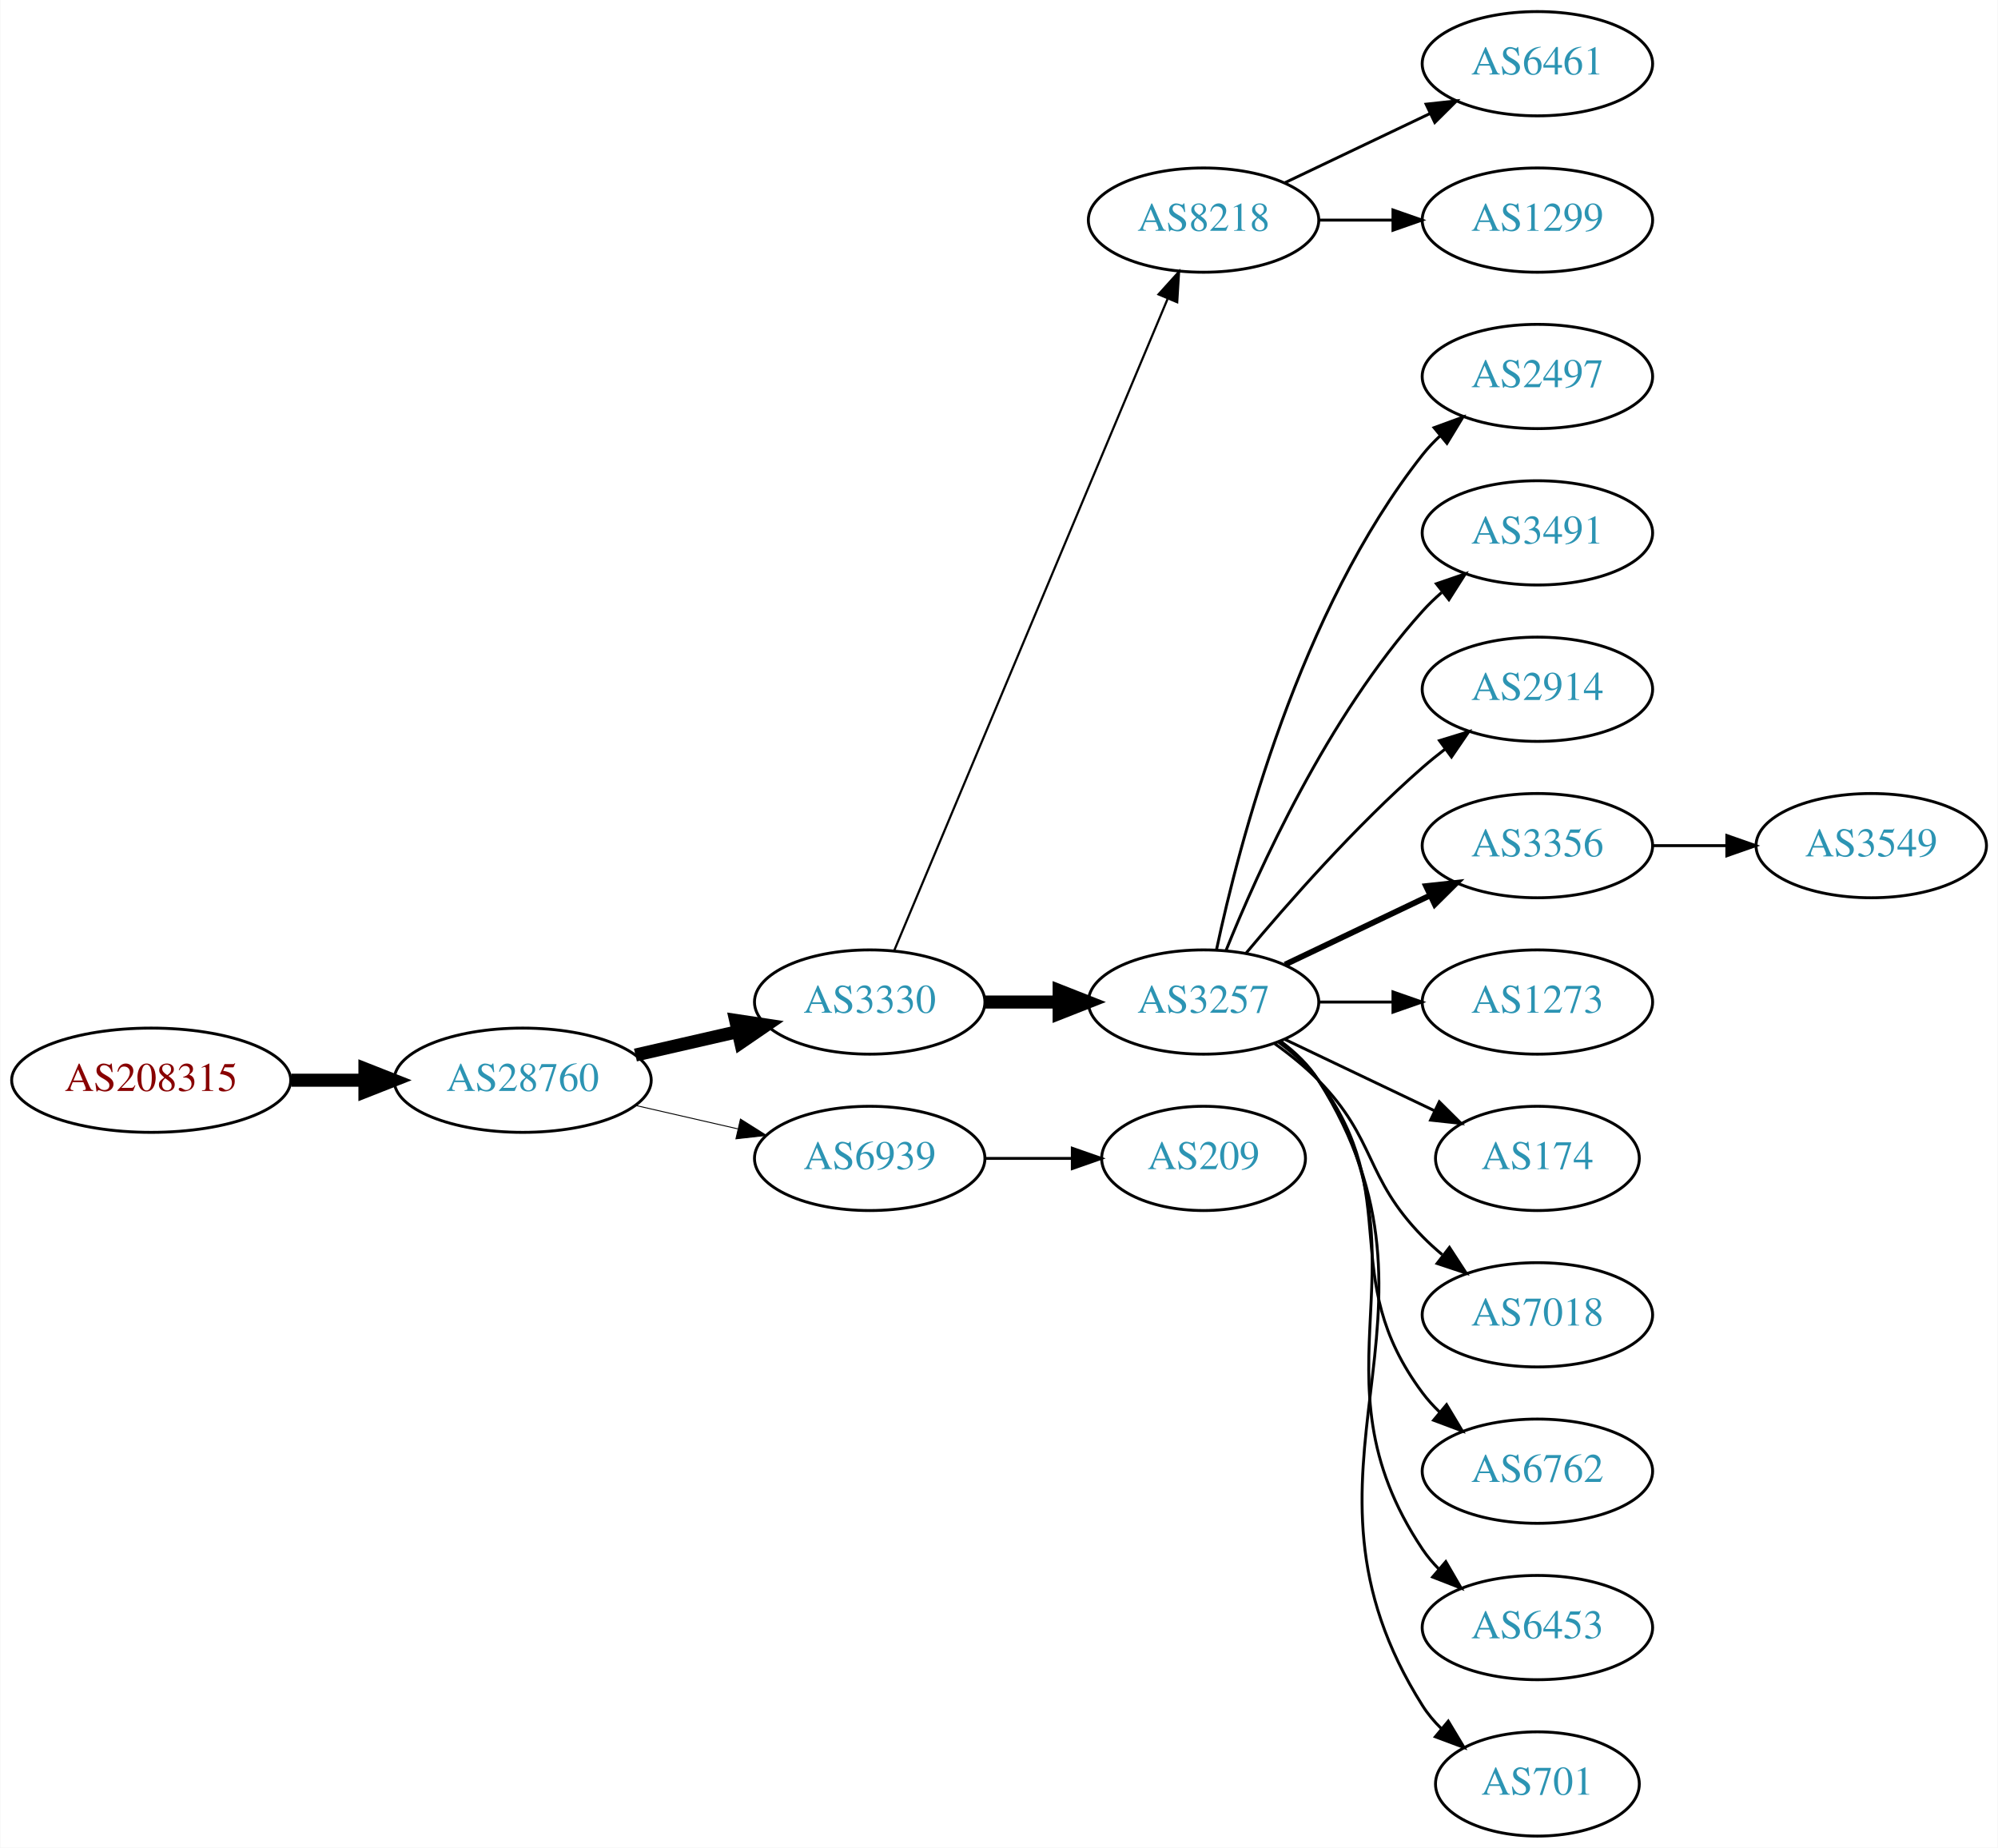
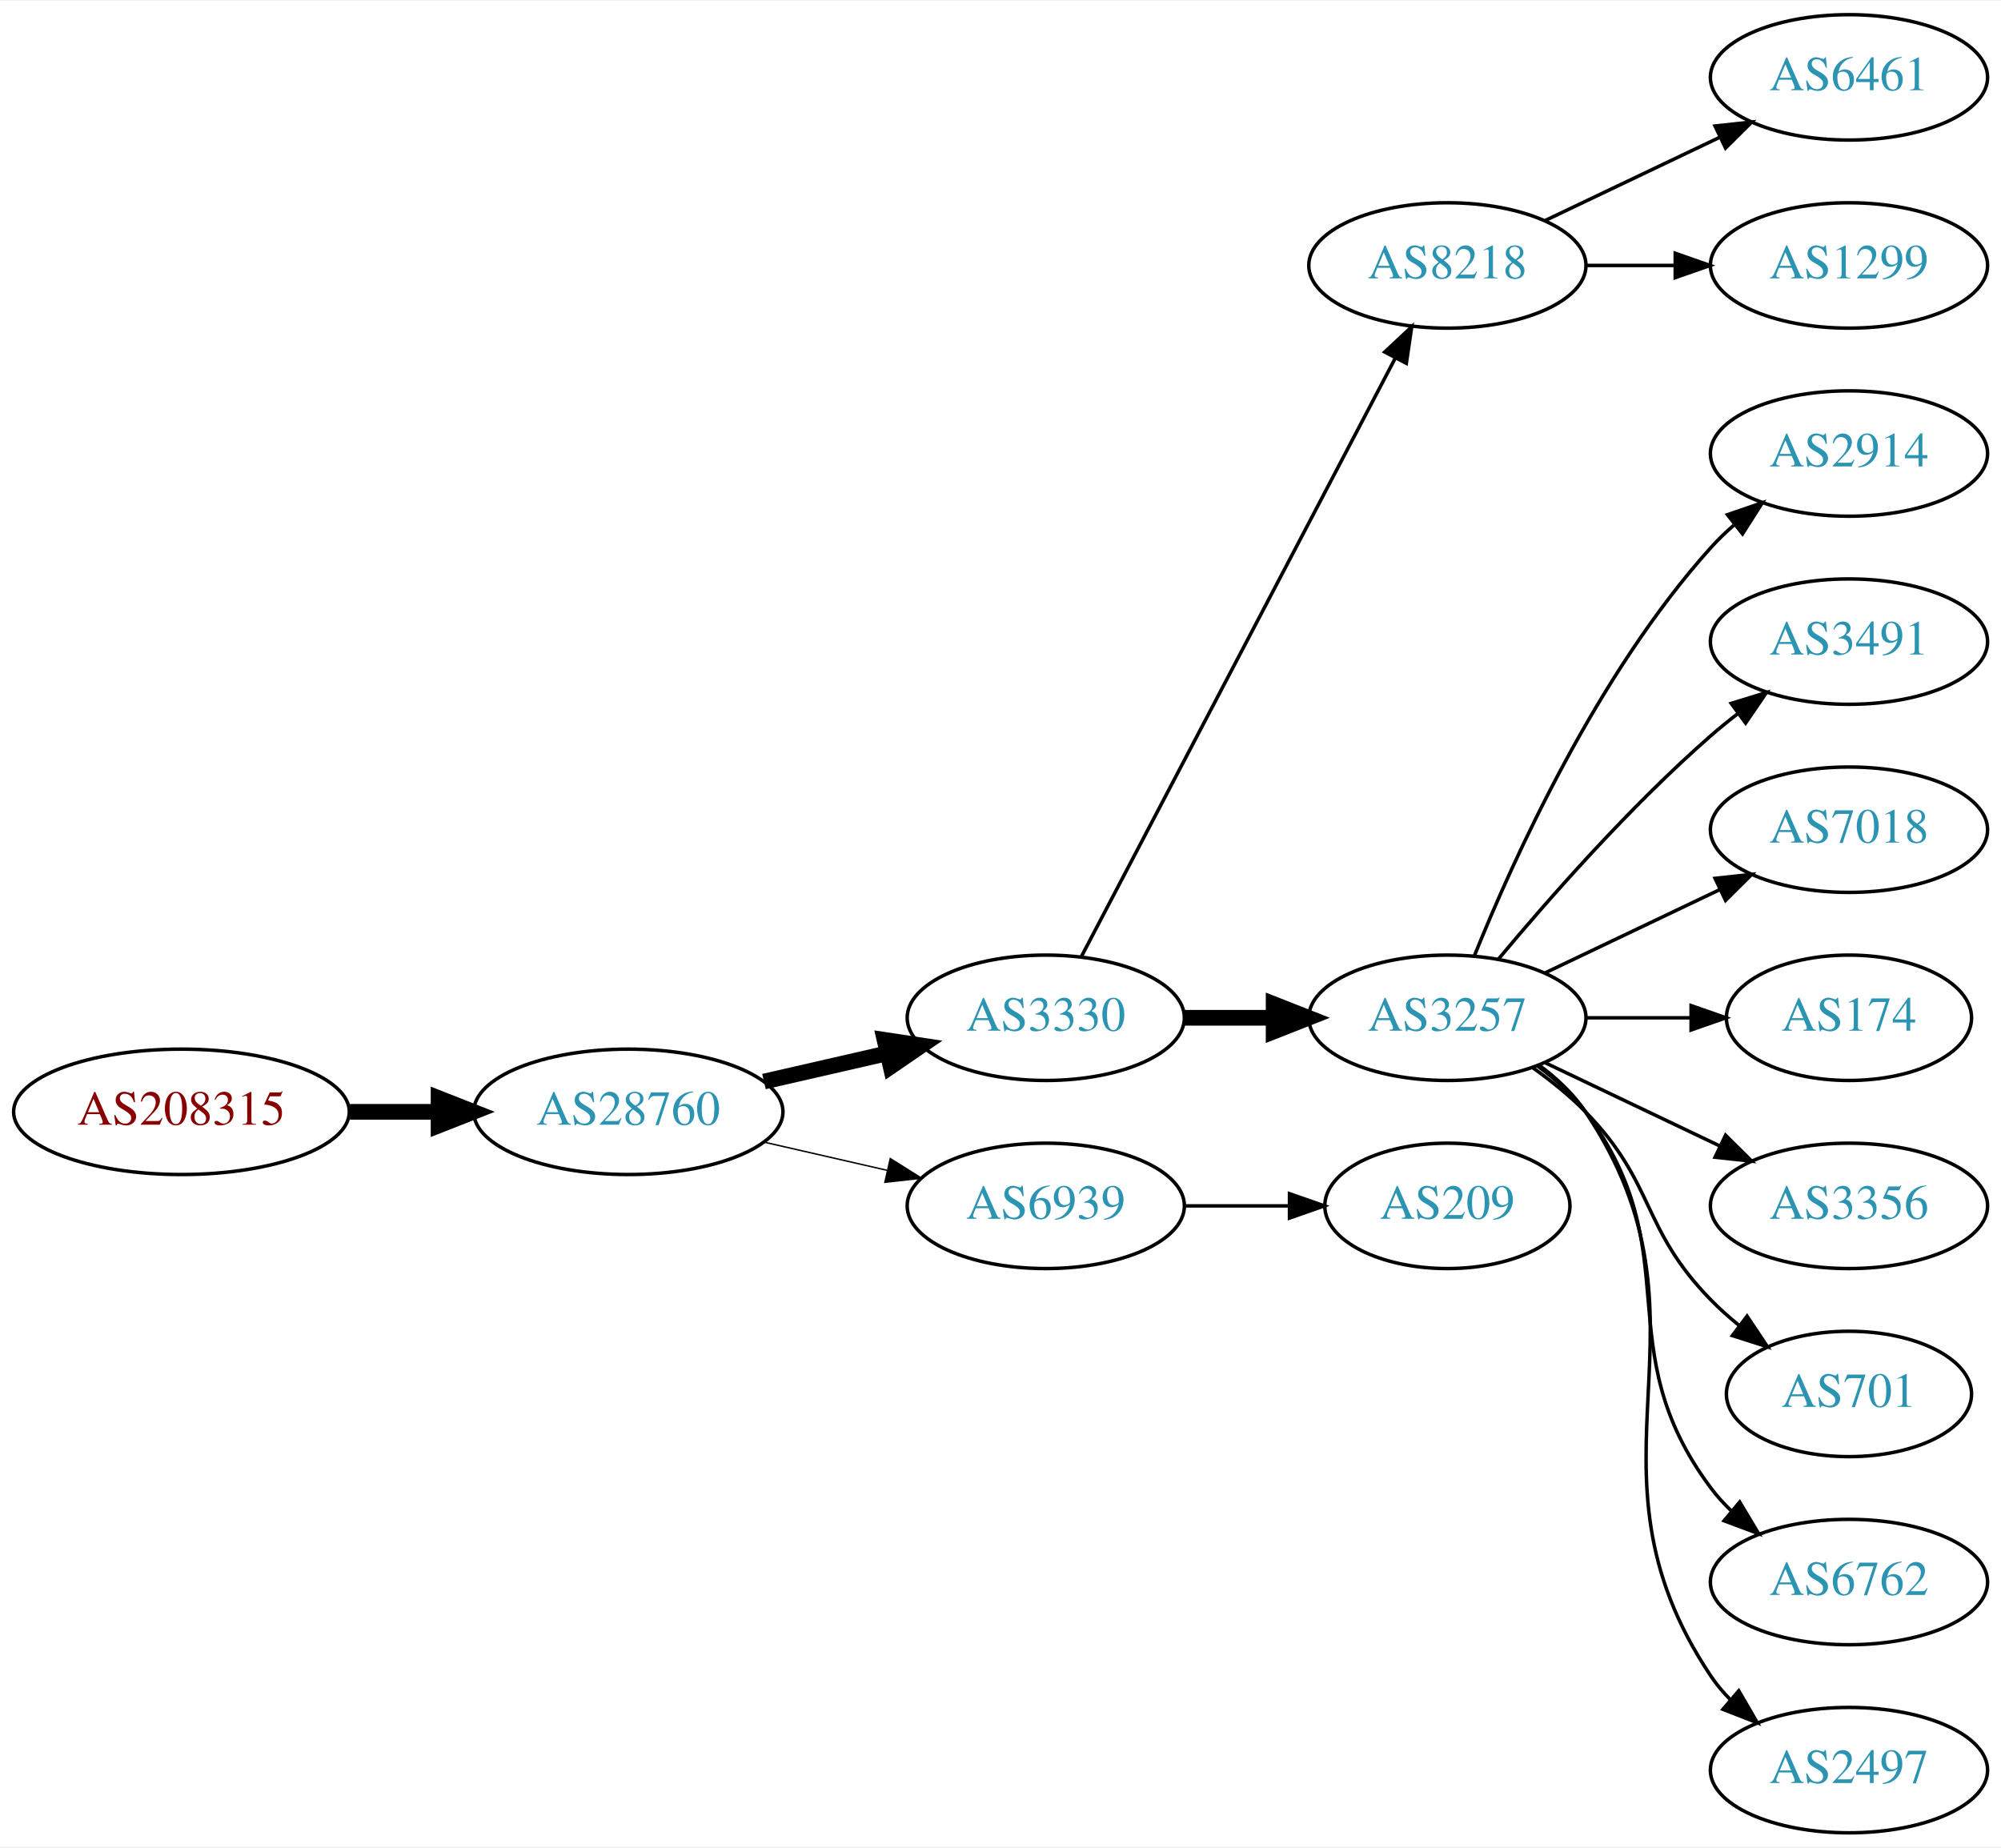
- <svg xmlns="http://www.w3.org/2000/svg" xmlns:xlink="http://www.w3.org/1999/xlink" width="690pt" height="638pt" viewBox="0.00 0.00 689.76 638.00">
-   <g id="graph0" class="graph" transform="scale(1 1) rotate(0) translate(4 634)">
-     <polygon fill="white" stroke="none" points="-4,4 -4,-634 685.755,-634 685.755,4 -4,4" />
+ <svg xmlns="http://www.w3.org/2000/svg" xmlns:xlink="http://www.w3.org/1999/xlink" width="574pt" height="530pt" viewBox="0.00 0.00 574.46 530.00">
+   <g id="graph0" class="graph" transform="scale(1 1) rotate(0) translate(4 526)">
+     <polygon fill="white" stroke="none" points="-4,4 -4,-526 570.463,-526 570.463,4 -4,4" />
    <g id="node1" class="node">
      <g id="a_node1">
        <a xlink:href="/asn/208315" xlink:title="AS208315 ~ frauscher [AT]">
-           <ellipse fill="#ffffff" stroke="black" cx="48.096" cy="-261" rx="48.192" ry="18" />
-           <text text-anchor="middle" x="48.096" y="-257.3" font-family="Times,serif" font-size="14.00" fill="#880000">AS208315</text>
+           <ellipse fill="#ffffff" stroke="black" cx="48.096" cy="-207" rx="48.192" ry="18" />
+           <text text-anchor="middle" x="48.096" y="-203.3" font-family="Times,serif" font-size="14.00" fill="#880000">AS208315</text>
        </a>
      </g>
    </g>
    <g id="node2" class="node">
      <g id="a_node2">
        <a xlink:href="/asn/28760" xlink:title="AS28760 ~ Schaerdingerstr. 35 [AT]">
-           <ellipse fill="#ffffff" stroke="black" cx="176.388" cy="-261" rx="44.393" ry="18" />
-           <text text-anchor="middle" x="176.388" y="-257.3" font-family="Times,serif" font-size="14.00" fill="#2c94b3">AS28760</text>
+           <ellipse fill="#ffffff" stroke="black" cx="176.388" cy="-207" rx="44.393" ry="18" />
+           <text text-anchor="middle" x="176.388" y="-203.3" font-family="Times,serif" font-size="14.00" fill="#2c94b3">AS28760</text>
        </a>
      </g>
    </g>
    <g id="edge1" class="edge">
-       <path fill="none" stroke="black" stroke-width="4.5" d="M96.481,-261C104.742,-261 113.386,-261 121.799,-261" />
-       <polygon fill="black" stroke="black" stroke-width="4.5" points="121.904,-264.938 131.904,-261 121.904,-257.063 121.904,-264.938" />
+       <path fill="none" stroke="black" stroke-width="4.5" d="M96.481,-207C104.742,-207 113.386,-207 121.799,-207" />
+       <polygon fill="black" stroke="black" stroke-width="4.5" points="121.904,-210.938 131.904,-207 121.904,-203.063 121.904,-210.938" />
    </g>
    <g id="node3" class="node">
      <g id="a_node3">
        <a xlink:href="/asn/3330" xlink:title="AS3330 ~ Vienna, Austria [AT]">
-           <ellipse fill="#ffffff" stroke="black" cx="296.23" cy="-288" rx="39.794" ry="18" />
-           <text text-anchor="middle" x="296.23" y="-284.3" font-family="Times,serif" font-size="14.00" fill="#2c94b3">AS3330</text>
+           <ellipse fill="#ffffff" stroke="black" cx="296.23" cy="-234" rx="39.794" ry="18" />
+           <text text-anchor="middle" x="296.23" y="-230.3" font-family="Times,serif" font-size="14.00" fill="#2c94b3">AS3330</text>
        </a>
      </g>
    </g>
    <g id="edge2" class="edge">
-       <path fill="none" stroke="black" stroke-width="4.5" d="M215.322,-269.692C226.563,-272.267 238.976,-275.111 250.599,-277.774" />
-       <polygon fill="black" stroke="black" stroke-width="4.5" points="249.934,-281.661 260.56,-280.057 251.692,-273.985 249.934,-281.661" />
+       <path fill="none" stroke="black" stroke-width="4.5" d="M215.322,-215.692C226.563,-218.267 238.976,-221.111 250.599,-223.774" />
+       <polygon fill="black" stroke="black" stroke-width="4.5" points="249.934,-227.661 260.56,-226.057 251.692,-219.985 249.934,-227.661" />
    </g>
    <g id="node4" class="node">
      <g id="a_node4">
        <a xlink:href="/asn/6939" xlink:title="AS6939 ~ Hurricane Electric LLC [US]">
-           <ellipse fill="#ffffff" stroke="black" cx="296.23" cy="-234" rx="39.794" ry="18" />
-           <text text-anchor="middle" x="296.23" y="-230.3" font-family="Times,serif" font-size="14.00" fill="#2c94b3">AS6939</text>
+           <ellipse fill="#ffffff" stroke="black" cx="296.23" cy="-180" rx="39.794" ry="18" />
+           <text text-anchor="middle" x="296.23" y="-176.3" font-family="Times,serif" font-size="14.00" fill="#2c94b3">AS6939</text>
        </a>
      </g>
    </g>
    <g id="edge3" class="edge">
-       <path fill="none" stroke="black" stroke-width="0.321" d="M215.322,-252.308C226.563,-249.733 238.976,-246.889 250.599,-244.226" />
-       <polygon fill="black" stroke="black" stroke-width="0.321" points="251.595,-247.588 260.56,-241.943 250.031,-240.765 251.595,-247.588" />
+       <path fill="none" stroke="black" stroke-width="0.409" d="M215.322,-198.308C226.563,-195.733 238.976,-192.889 250.599,-190.226" />
+       <polygon fill="black" stroke="black" stroke-width="0.409" points="251.595,-193.588 260.56,-187.943 250.031,-186.765 251.595,-193.588" />
    </g>
    <g id="node5" class="node">
      <g id="a_node5">
        <a xlink:href="/asn/8218" xlink:title="AS8218 ~ legacy Neotelecoms [FR]">
-           <ellipse fill="#ffffff" stroke="black" cx="411.523" cy="-558" rx="39.794" ry="18" />
-           <text text-anchor="middle" x="411.523" y="-554.3" font-family="Times,serif" font-size="14.00" fill="#2c94b3">AS8218</text>
+           <ellipse fill="#ffffff" stroke="black" cx="411.523" cy="-450" rx="39.794" ry="18" />
+           <text text-anchor="middle" x="411.523" y="-446.3" font-family="Times,serif" font-size="14.00" fill="#2c94b3">AS8218</text>
        </a>
      </g>
    </g>
    <g id="edge4" class="edge">
-       <path fill="none" stroke="black" stroke-width="0.75" d="M304.664,-305.715C323.989,-351.771 375.912,-475.514 399.084,-530.739" />
-       <polygon fill="black" stroke="black" stroke-width="0.75" points="395.966,-532.352 403.062,-540.219 402.42,-529.644 395.966,-532.352" />
+       <path fill="none" stroke="black" d="M306.501,-251.676C326.343,-289.505 373.021,-378.499 396.507,-423.278" />
+       <polygon fill="black" stroke="black" points="393.538,-425.152 401.283,-432.383 399.737,-421.901 393.538,-425.152" />
    </g>
    <g id="node6" class="node">
      <g id="a_node6">
        <a xlink:href="/asn/3257" xlink:title="AS3257 ~ GTT [DE]">
-           <ellipse fill="#ffffff" stroke="black" cx="411.523" cy="-288" rx="39.794" ry="18" />
-           <text text-anchor="middle" x="411.523" y="-284.3" font-family="Times,serif" font-size="14.00" fill="#2c94b3">AS3257</text>
+           <ellipse fill="#ffffff" stroke="black" cx="411.523" cy="-234" rx="39.794" ry="18" />
+           <text text-anchor="middle" x="411.523" y="-230.3" font-family="Times,serif" font-size="14.00" fill="#2c94b3">AS3257</text>
        </a>
      </g>
    </g>
    <g id="edge5" class="edge">
-       <path fill="none" stroke="black" stroke-width="4.5" d="M335.902,-288C344.105,-288 352.869,-288 361.401,-288" />
-       <polygon fill="black" stroke="black" stroke-width="4.5" points="361.641,-291.938 371.641,-288 361.641,-284.063 361.641,-291.938" />
-     </g>
-     <g id="node20" class="node">
-       <g id="a_node20">
+       <path fill="none" stroke="black" stroke-width="4.5" d="M335.902,-234C344.105,-234 352.869,-234 361.401,-234" />
+       <polygon fill="black" stroke="black" stroke-width="4.5" points="361.641,-237.938 371.641,-234 361.641,-230.063 361.641,-237.938" />
+     </g>
+     <g id="node17" class="node">
+       <g id="a_node17">
        <a xlink:href="/asn/209" xlink:title="AS209 ~ CenturyLink Communications, LLC [US]">
-           <ellipse fill="#ffffff" stroke="black" cx="411.523" cy="-234" rx="35.194" ry="18" />
-           <text text-anchor="middle" x="411.523" y="-230.3" font-family="Times,serif" font-size="14.00" fill="#2c94b3">AS209</text>
-         </a>
-       </g>
-     </g>
-     <g id="edge19" class="edge">
-       <path fill="none" stroke="black" d="M335.902,-234C345.608,-234 356.098,-234 366.061,-234" />
-       <polygon fill="black" stroke="black" points="366.198,-237.5 376.198,-234 366.198,-230.5 366.198,-237.5" />
+           <ellipse fill="#ffffff" stroke="black" cx="411.523" cy="-180" rx="35.194" ry="18" />
+           <text text-anchor="middle" x="411.523" y="-176.3" font-family="Times,serif" font-size="14.00" fill="#2c94b3">AS209</text>
+         </a>
+       </g>
+     </g>
+     <g id="edge16" class="edge">
+       <path fill="none" stroke="black" d="M335.902,-180C345.608,-180 356.098,-180 366.061,-180" />
+       <polygon fill="black" stroke="black" points="366.198,-183.5 376.198,-180 366.198,-176.5 366.198,-183.5" />
    </g>
    <g id="node7" class="node">
      <g id="a_node7">
        <a xlink:href="/asn/6461" xlink:title="AS6461 ~ Zayo Bandwidth [US]">
-           <ellipse fill="#ffffff" stroke="black" cx="526.816" cy="-612" rx="39.794" ry="18" />
-           <text text-anchor="middle" x="526.816" y="-608.3" font-family="Times,serif" font-size="14.00" fill="#2c94b3">AS6461</text>
+           <ellipse fill="#ffffff" stroke="black" cx="526.816" cy="-504" rx="39.794" ry="18" />
+           <text text-anchor="middle" x="526.816" y="-500.3" font-family="Times,serif" font-size="14.00" fill="#2c94b3">AS6461</text>
        </a>
      </g>
    </g>
    <g id="edge6" class="edge">
-       <path fill="none" stroke="black" d="M439.66,-570.934C454.654,-578.081 473.475,-587.052 489.698,-594.785" />
-       <polygon fill="black" stroke="black" points="488.368,-598.028 498.901,-599.171 491.38,-591.709 488.368,-598.028" />
+       <path fill="none" stroke="black" d="M439.66,-462.934C454.654,-470.081 473.475,-479.052 489.698,-486.785" />
+       <polygon fill="black" stroke="black" points="488.368,-490.028 498.901,-491.171 491.38,-483.709 488.368,-490.028" />
    </g>
    <g id="node8" class="node">
      <g id="a_node8">
        <a xlink:href="/asn/1299" xlink:title="AS1299 ~ Telia Carrier [EU]">
-           <ellipse fill="#ffffff" stroke="black" cx="526.816" cy="-558" rx="39.794" ry="18" />
-           <text text-anchor="middle" x="526.816" y="-554.3" font-family="Times,serif" font-size="14.00" fill="#2c94b3">AS1299</text>
+           <ellipse fill="#ffffff" stroke="black" cx="526.816" cy="-450" rx="39.794" ry="18" />
+           <text text-anchor="middle" x="526.816" y="-446.3" font-family="Times,serif" font-size="14.00" fill="#2c94b3">AS1299</text>
        </a>
      </g>
    </g>
    <g id="edge7" class="edge">
-       <path fill="none" stroke="black" d="M451.195,-558C459.398,-558 468.162,-558 476.694,-558" />
-       <polygon fill="black" stroke="black" points="476.934,-561.5 486.934,-558 476.933,-554.5 476.934,-561.5" />
+       <path fill="none" stroke="black" d="M451.195,-450C459.398,-450 468.162,-450 476.694,-450" />
+       <polygon fill="black" stroke="black" points="476.934,-453.5 486.934,-450 476.933,-446.5 476.934,-453.5" />
    </g>
    <g id="node9" class="node">
      <g id="a_node9">
-         <a xlink:href="/asn/2497" xlink:title="AS2497 ~ Internet Initiative Japan Inc. [JP]">
-           <ellipse fill="#ffffff" stroke="black" cx="526.816" cy="-504" rx="39.794" ry="18" />
-           <text text-anchor="middle" x="526.816" y="-500.3" font-family="Times,serif" font-size="14.00" fill="#2c94b3">AS2497</text>
+         <a xlink:href="/asn/2914" xlink:title="AS2914 ~ NTT America, Inc. [US]">
+           <ellipse fill="#ffffff" stroke="black" cx="526.816" cy="-396" rx="39.794" ry="18" />
+           <text text-anchor="middle" x="526.816" y="-392.3" font-family="Times,serif" font-size="14.00" fill="#2c94b3">AS2914</text>
        </a>
      </g>
    </g>
    <g id="edge8" class="edge">
-       <path fill="none" stroke="black" d="M416.013,-306.16C423.644,-342.03 444.636,-423.155 487.17,-477 488.977,-479.288 491.03,-481.462 493.225,-483.51" />
-       <polygon fill="black" stroke="black" points="491.135,-486.323 501.084,-489.966 495.578,-480.914 491.135,-486.323" />
+       <path fill="none" stroke="black" d="M419.271,-251.787C430.322,-279.243 454.375,-332.578 487.17,-369 489.172,-371.224 491.391,-373.363 493.723,-375.397" />
+       <polygon fill="black" stroke="black" points="491.921,-378.433 501.942,-381.873 496.254,-372.935 491.921,-378.433" />
    </g>
    <g id="node10" class="node">
      <g id="a_node10">
        <a xlink:href="/asn/3491" xlink:title="AS3491 ~ PCCW Global, Inc. [US]">
-           <ellipse fill="#ffffff" stroke="black" cx="526.816" cy="-450" rx="39.794" ry="18" />
-           <text text-anchor="middle" x="526.816" y="-446.3" font-family="Times,serif" font-size="14.00" fill="#2c94b3">AS3491</text>
+           <ellipse fill="#ffffff" stroke="black" cx="526.816" cy="-342" rx="39.794" ry="18" />
+           <text text-anchor="middle" x="526.816" y="-338.3" font-family="Times,serif" font-size="14.00" fill="#2c94b3">AS3491</text>
        </a>
      </g>
    </g>
    <g id="edge9" class="edge">
-       <path fill="none" stroke="black" d="M419.271,-305.787C430.322,-333.243 454.375,-386.578 487.17,-423 489.172,-425.224 491.391,-427.363 493.723,-429.397" />
-       <polygon fill="black" stroke="black" points="491.921,-432.433 501.942,-435.873 496.254,-426.935 491.921,-432.433" />
+       <path fill="none" stroke="black" d="M426.153,-250.817C440.436,-267.929 463.982,-294.745 487.17,-315 489.635,-317.154 492.274,-319.294 494.971,-321.372" />
+       <polygon fill="black" stroke="black" points="492.996,-324.264 503.125,-327.37 497.144,-318.625 492.996,-324.264" />
    </g>
    <g id="node11" class="node">
      <g id="a_node11">
-         <a xlink:href="/asn/2914" xlink:title="AS2914 ~ NTT America, Inc. [US]">
-           <ellipse fill="#ffffff" stroke="black" cx="526.816" cy="-396" rx="39.794" ry="18" />
-           <text text-anchor="middle" x="526.816" y="-392.3" font-family="Times,serif" font-size="14.00" fill="#2c94b3">AS2914</text>
+         <a xlink:href="/asn/7018" xlink:title="AS7018 ~ AT&amp;T Services, Inc. [US]">
+           <ellipse fill="#ffffff" stroke="black" cx="526.816" cy="-288" rx="39.794" ry="18" />
+           <text text-anchor="middle" x="526.816" y="-284.3" font-family="Times,serif" font-size="14.00" fill="#2c94b3">AS7018</text>
        </a>
      </g>
    </g>
    <g id="edge10" class="edge">
-       <path fill="none" stroke="black" d="M426.153,-304.817C440.436,-321.929 463.982,-348.745 487.17,-369 489.635,-371.154 492.274,-373.294 494.971,-375.372" />
-       <polygon fill="black" stroke="black" points="492.996,-378.264 503.125,-381.37 497.144,-372.625 492.996,-378.264" />
+       <path fill="none" stroke="black" d="M439.66,-246.934C454.654,-254.081 473.475,-263.052 489.698,-270.785" />
+       <polygon fill="black" stroke="black" points="488.368,-274.028 498.901,-275.171 491.38,-267.709 488.368,-274.028" />
    </g>
    <g id="node12" class="node">
      <g id="a_node12">
-         <a xlink:href="/asn/3356" xlink:title="AS3356 ~ Level 3 Parent, LLC [US]">
-           <ellipse fill="#ffffff" stroke="black" cx="526.816" cy="-342" rx="39.794" ry="18" />
-           <text text-anchor="middle" x="526.816" y="-338.3" font-family="Times,serif" font-size="14.00" fill="#2c94b3">AS3356</text>
-         </a>
-       </g>
-     </g>
-     <g id="edge11" class="edge">
-       <path fill="none" stroke="black" stroke-width="2" d="M439.66,-300.934C454.654,-308.081 473.475,-317.052 489.698,-324.785" />
-       <polygon fill="black" stroke="black" stroke-width="2" points="488.368,-328.028 498.901,-329.171 491.38,-321.709 488.368,-328.028" />
-     </g>
-     <g id="node13" class="node">
-       <g id="a_node13">
-         <a xlink:href="/asn/1273" xlink:title="AS1273 ~ Vodafone Group PLC [EU]">
-           <ellipse fill="#ffffff" stroke="black" cx="526.816" cy="-288" rx="39.794" ry="18" />
-           <text text-anchor="middle" x="526.816" y="-284.3" font-family="Times,serif" font-size="14.00" fill="#2c94b3">AS1273</text>
-         </a>
-       </g>
-     </g>
-     <g id="edge12" class="edge">
-       <path fill="none" stroke="black" d="M451.195,-288C459.398,-288 468.162,-288 476.694,-288" />
-       <polygon fill="black" stroke="black" points="476.934,-291.5 486.934,-288 476.933,-284.5 476.934,-291.5" />
-     </g>
-     <g id="node14" class="node">
-       <g id="a_node14">
        <a xlink:href="/asn/174" xlink:title="AS174 ~ Cogent Communications [US]">
          <ellipse fill="#ffffff" stroke="black" cx="526.816" cy="-234" rx="35.194" ry="18" />
          <text text-anchor="middle" x="526.816" y="-230.3" font-family="Times,serif" font-size="14.00" fill="#2c94b3">AS174</text>
        </a>
      </g>
    </g>
+     <g id="edge11" class="edge">
+       <path fill="none" stroke="black" d="M451.195,-234C460.901,-234 471.391,-234 481.354,-234" />
+       <polygon fill="black" stroke="black" points="481.491,-237.5 491.491,-234 481.49,-230.5 481.491,-237.5" />
+     </g>
+     <g id="node13" class="node">
+       <g id="a_node13">
+         <a xlink:href="/asn/3356" xlink:title="AS3356 ~ Level 3 Parent, LLC [US]">
+           <ellipse fill="#ffffff" stroke="black" cx="526.816" cy="-180" rx="39.794" ry="18" />
+           <text text-anchor="middle" x="526.816" y="-176.3" font-family="Times,serif" font-size="14.00" fill="#2c94b3">AS3356</text>
+         </a>
+       </g>
+     </g>
+     <g id="edge12" class="edge">
+       <path fill="none" stroke="black" d="M439.66,-221.066C454.654,-213.919 473.475,-204.948 489.698,-197.215" />
+       <polygon fill="black" stroke="black" points="491.38,-200.291 498.901,-192.829 488.368,-193.972 491.38,-200.291" />
+     </g>
+     <g id="node14" class="node">
+       <g id="a_node14">
+         <a xlink:href="/asn/701" xlink:title="AS701 ~ UUNET [US]">
+           <ellipse fill="#ffffff" stroke="black" cx="526.816" cy="-126" rx="35.194" ry="18" />
+           <text text-anchor="middle" x="526.816" y="-122.3" font-family="Times,serif" font-size="14.00" fill="#2c94b3">AS701</text>
+         </a>
+       </g>
+     </g>
    <g id="edge13" class="edge">
-       <path fill="none" stroke="black" d="M439.66,-275.066C455.091,-267.71 474.577,-258.423 491.112,-250.541" />
-       <polygon fill="black" stroke="black" points="492.933,-253.551 500.454,-246.089 489.921,-247.232 492.933,-253.551" />
+       <path fill="none" stroke="black" d="M436.117,-219.611C441.373,-215.852 446.705,-211.563 451.17,-207 471.342,-186.383 466.997,-173.617 487.17,-153 489.649,-150.466 492.395,-148.017 495.248,-145.696" />
+       <polygon fill="black" stroke="black" points="497.55,-148.343 503.433,-139.532 493.339,-142.752 497.55,-148.343" />
    </g>
    <g id="node15" class="node">
      <g id="a_node15">
-         <a xlink:href="/asn/7018" xlink:title="AS7018 ~ AT&amp;T Services, Inc. [US]">
-           <ellipse fill="#ffffff" stroke="black" cx="526.816" cy="-180" rx="39.794" ry="18" />
-           <text text-anchor="middle" x="526.816" y="-176.3" font-family="Times,serif" font-size="14.00" fill="#2c94b3">AS7018</text>
+         <a xlink:href="/asn/6762" xlink:title="AS6762 ~ TELECOM ITALIA SPARKLE S.p.A. [IT]">
+           <ellipse fill="#ffffff" stroke="black" cx="526.816" cy="-72" rx="39.794" ry="18" />
+           <text text-anchor="middle" x="526.816" y="-68.3" font-family="Times,serif" font-size="14.00" fill="#2c94b3">AS6762</text>
        </a>
      </g>
    </g>
    <g id="edge14" class="edge">
-       <path fill="none" stroke="black" d="M436.117,-273.611C441.373,-269.852 446.705,-265.563 451.17,-261 471.342,-240.383 466.997,-227.617 487.17,-207 489.262,-204.861 491.546,-202.782 493.922,-200.79" />
-       <polygon fill="black" stroke="black" points="496.441,-203.268 502.222,-194.389 492.166,-197.725 496.441,-203.268" />
+       <path fill="none" stroke="black" d="M437.454,-220.118C442.53,-216.389 447.448,-211.984 451.17,-207 481.441,-166.458 456.898,-139.542 487.17,-99 488.914,-96.664 490.921,-94.455 493.085,-92.383" />
+       <polygon fill="black" stroke="black" points="495.444,-94.973 500.885,-85.882 490.963,-89.595 495.444,-94.973" />
    </g>
    <g id="node16" class="node">
      <g id="a_node16">
-         <a xlink:href="/asn/6762" xlink:title="AS6762 ~ TELECOM ITALIA SPARKLE S.p.A. [IT]">
-           <ellipse fill="#ffffff" stroke="black" cx="526.816" cy="-126" rx="39.794" ry="18" />
-           <text text-anchor="middle" x="526.816" y="-122.3" font-family="Times,serif" font-size="14.00" fill="#2c94b3">AS6762</text>
+         <a xlink:href="/asn/2497" xlink:title="AS2497 ~ Internet Initiative Japan Inc. [JP]">
+           <ellipse fill="#ffffff" stroke="black" cx="526.816" cy="-18" rx="39.794" ry="18" />
+           <text text-anchor="middle" x="526.816" y="-14.3" font-family="Times,serif" font-size="14.00" fill="#2c94b3">AS2497</text>
        </a>
      </g>
    </g>
    <g id="edge15" class="edge">
-       <path fill="none" stroke="black" d="M437.454,-274.118C442.53,-270.389 447.448,-265.984 451.17,-261 481.441,-220.458 456.898,-193.542 487.17,-153 488.914,-150.664 490.921,-148.455 493.085,-146.383" />
-       <polygon fill="black" stroke="black" points="495.444,-148.973 500.885,-139.882 490.963,-143.595 495.444,-148.973" />
-     </g>
-     <g id="node17" class="node">
-       <g id="a_node17">
-         <a xlink:href="/asn/6453" xlink:title="AS6453 ~ TATA COMMUNICATIONS (AMERICA) INC [US]">
-           <ellipse fill="#ffffff" stroke="black" cx="526.816" cy="-72" rx="39.794" ry="18" />
-           <text text-anchor="middle" x="526.816" y="-68.3" font-family="Times,serif" font-size="14.00" fill="#2c94b3">AS6453</text>
-         </a>
-       </g>
-     </g>
-     <g id="edge16" class="edge">
-       <path fill="none" stroke="black" d="M437.842,-274.393C442.898,-270.649 447.71,-266.169 451.17,-261 492.194,-199.706 446.145,-160.294 487.17,-99 488.791,-96.577 490.71,-94.305 492.812,-92.19" />
-       <polygon fill="black" stroke="black" points="495.179,-94.771 500.497,-85.607 490.625,-89.454 495.179,-94.771" />
-     </g>
-     <g id="node18" class="node">
-       <g id="a_node18">
-         <a xlink:href="/asn/701" xlink:title="AS701 ~ UUNET [US]">
-           <ellipse fill="#ffffff" stroke="black" cx="526.816" cy="-18" rx="35.194" ry="18" />
-           <text text-anchor="middle" x="526.816" y="-14.3" font-family="Times,serif" font-size="14.00" fill="#2c94b3">AS701</text>
-         </a>
-       </g>
-     </g>
-     <g id="edge17" class="edge">
-       <path fill="none" stroke="black" d="M438.049,-274.528C443.094,-270.777 447.849,-266.26 451.17,-261 503.119,-178.7 435.22,-127.3 487.17,-45 488.961,-42.162 491.17,-39.541 493.616,-37.14" />
-       <polygon fill="black" stroke="black" points="496.034,-39.681 501.49,-30.598 491.561,-34.297 496.034,-39.681" />
-     </g>
-     <g id="node19" class="node">
-       <g id="a_node19">
-         <a xlink:href="/asn/3549" xlink:title="AS3549 ~ Level 3 Parent, LLC [US]">
-           <ellipse fill="#ffffff" stroke="black" cx="642.109" cy="-342" rx="39.794" ry="18" />
-           <text text-anchor="middle" x="642.109" y="-338.3" font-family="Times,serif" font-size="14.00" fill="#2c94b3">AS3549</text>
-         </a>
-       </g>
-     </g>
-     <g id="edge18" class="edge">
-       <path fill="none" stroke="black" d="M566.488,-342C574.691,-342 583.455,-342 591.987,-342" />
-       <polygon fill="black" stroke="black" points="592.227,-345.5 602.226,-342 592.226,-338.5 592.227,-345.5" />
+       <path fill="none" stroke="black" d="M437.842,-220.393C442.898,-216.649 447.71,-212.169 451.17,-207 492.194,-145.706 446.145,-106.294 487.17,-45 488.791,-42.577 490.71,-40.305 492.812,-38.19" />
+       <polygon fill="black" stroke="black" points="495.179,-40.771 500.497,-31.607 490.625,-35.454 495.179,-40.771" />
    </g>
  </g>
</svg>
